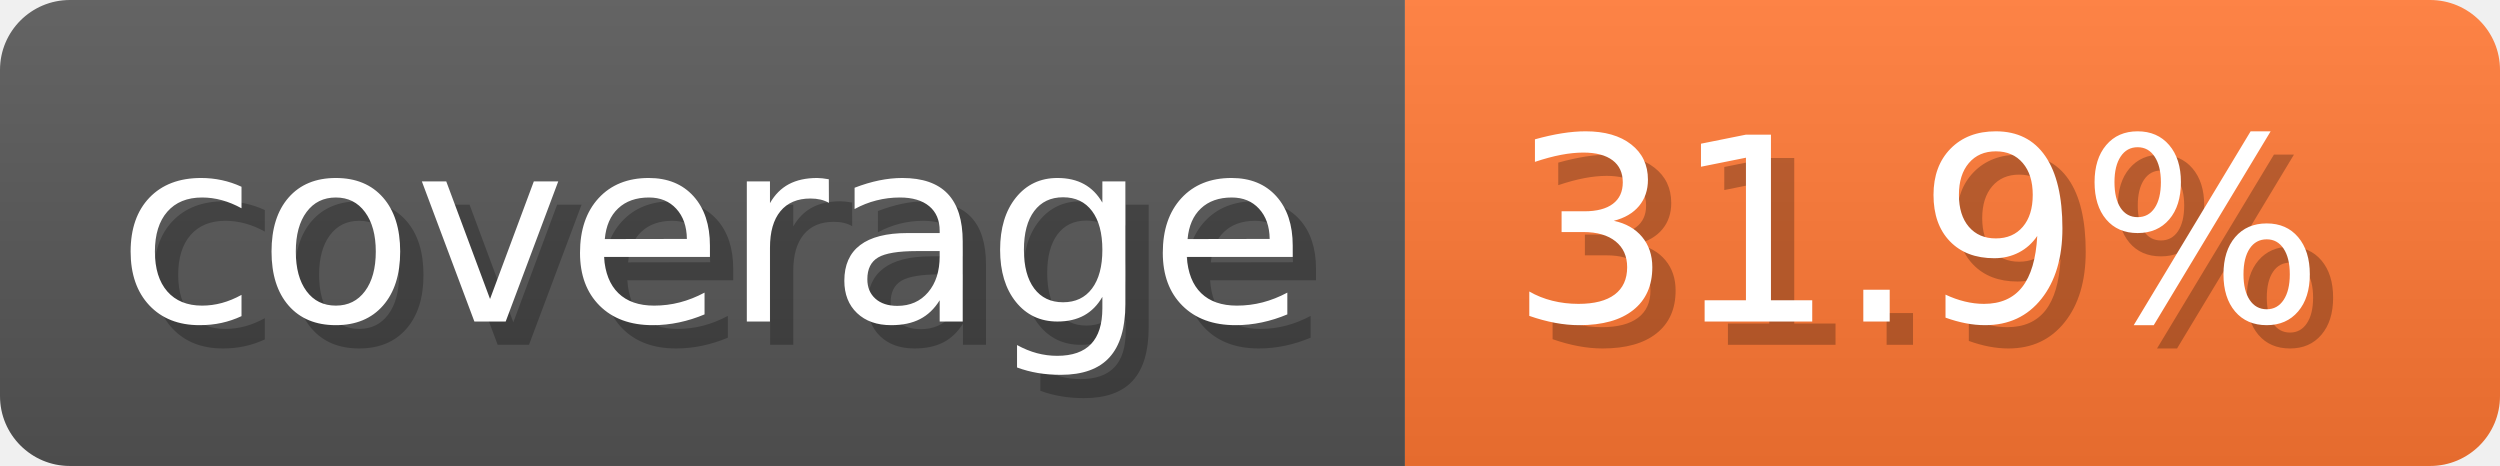
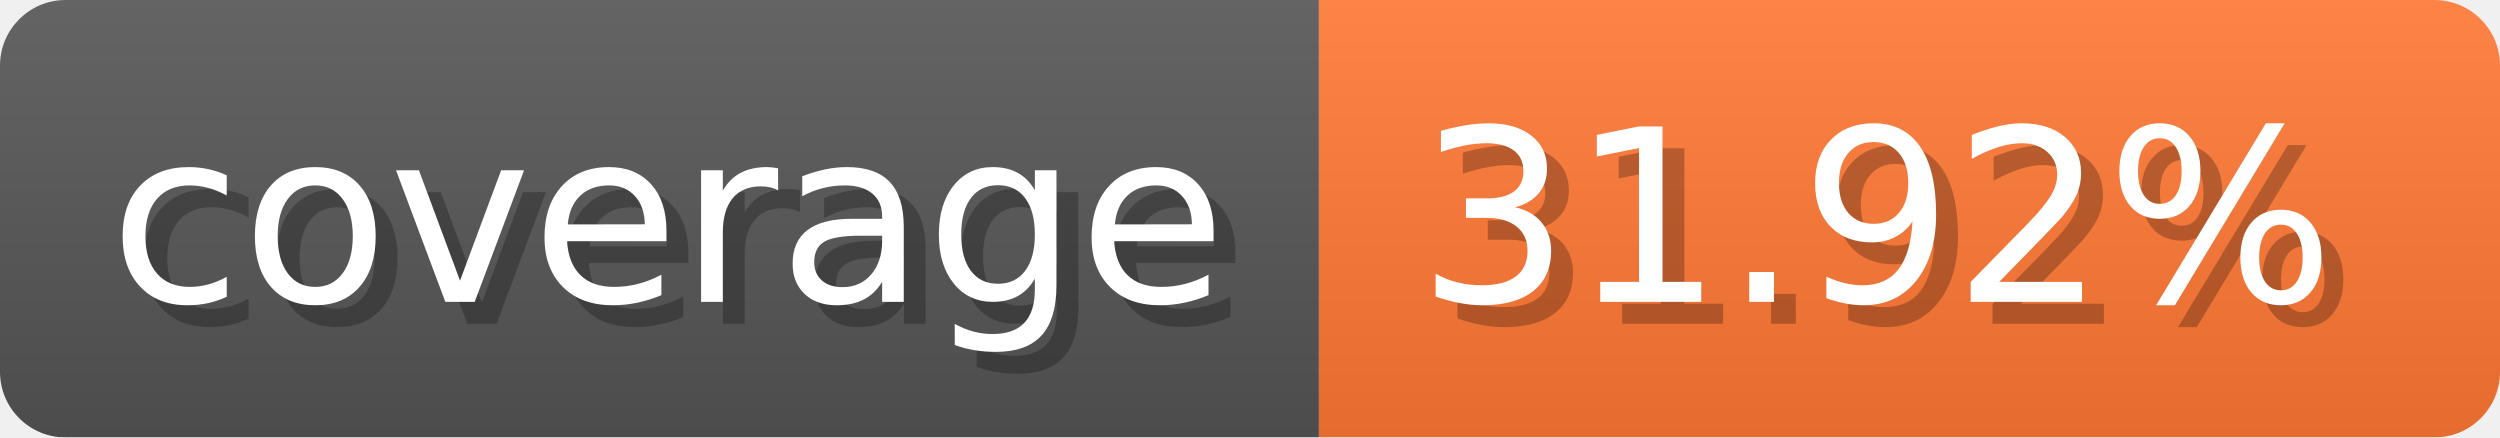
- <svg xmlns="http://www.w3.org/2000/svg" width="107.3" height="20" viewBox="0 0 1073 200" role="img" aria-label="coverage: 31.9%">
-   <linearGradient id="PeYsP" x2="0" y2="100%">
+ <svg xmlns="http://www.w3.org/2000/svg" width="114.3" height="20" viewBox="0 0 1143 200" role="img" aria-label="coverage: 31.92%">
+   <linearGradient id="vHgks" x2="0" y2="100%">
    <stop offset="0" stop-opacity=".1" stop-color="#EEE" />
    <stop offset="1" stop-opacity=".1" />
  </linearGradient>
-   <mask id="vIdlo">
-     <rect width="1073" height="200" rx="30" fill="#FFF" />
+   <mask id="dncrj">
+     <rect width="1143" height="200" rx="30" fill="#FFF" />
  </mask>
-   <g mask="url(#vIdlo)">
+   <g mask="url(#dncrj)">
    <rect width="603" height="200" fill="#555" />
-     <rect width="470" height="200" fill="#F73" x="603" />
-     <rect width="1073" height="200" fill="url(#PeYsP)" />
+     <rect width="540" height="200" fill="#F73" x="603" />
+     <rect width="1143" height="200" fill="url(#vHgks)" />
  </g>
  <g aria-hidden="true" fill="#fff" text-anchor="start" font-family="Verdana,DejaVu Sans,sans-serif" font-size="110">
    <text x="60" y="148" textLength="503" fill="#000" opacity="0.25">coverage</text>
    <text x="50" y="138" textLength="503">coverage</text>
-     <text x="658" y="148" textLength="370" fill="#000" opacity="0.25">31.9%</text>
-     <text x="648" y="138" textLength="370">31.9%</text>
+     <text x="658" y="148" textLength="440" fill="#000" opacity="0.25">31.92%</text>
+     <text x="648" y="138" textLength="440">31.92%</text>
  </g>
</svg>
